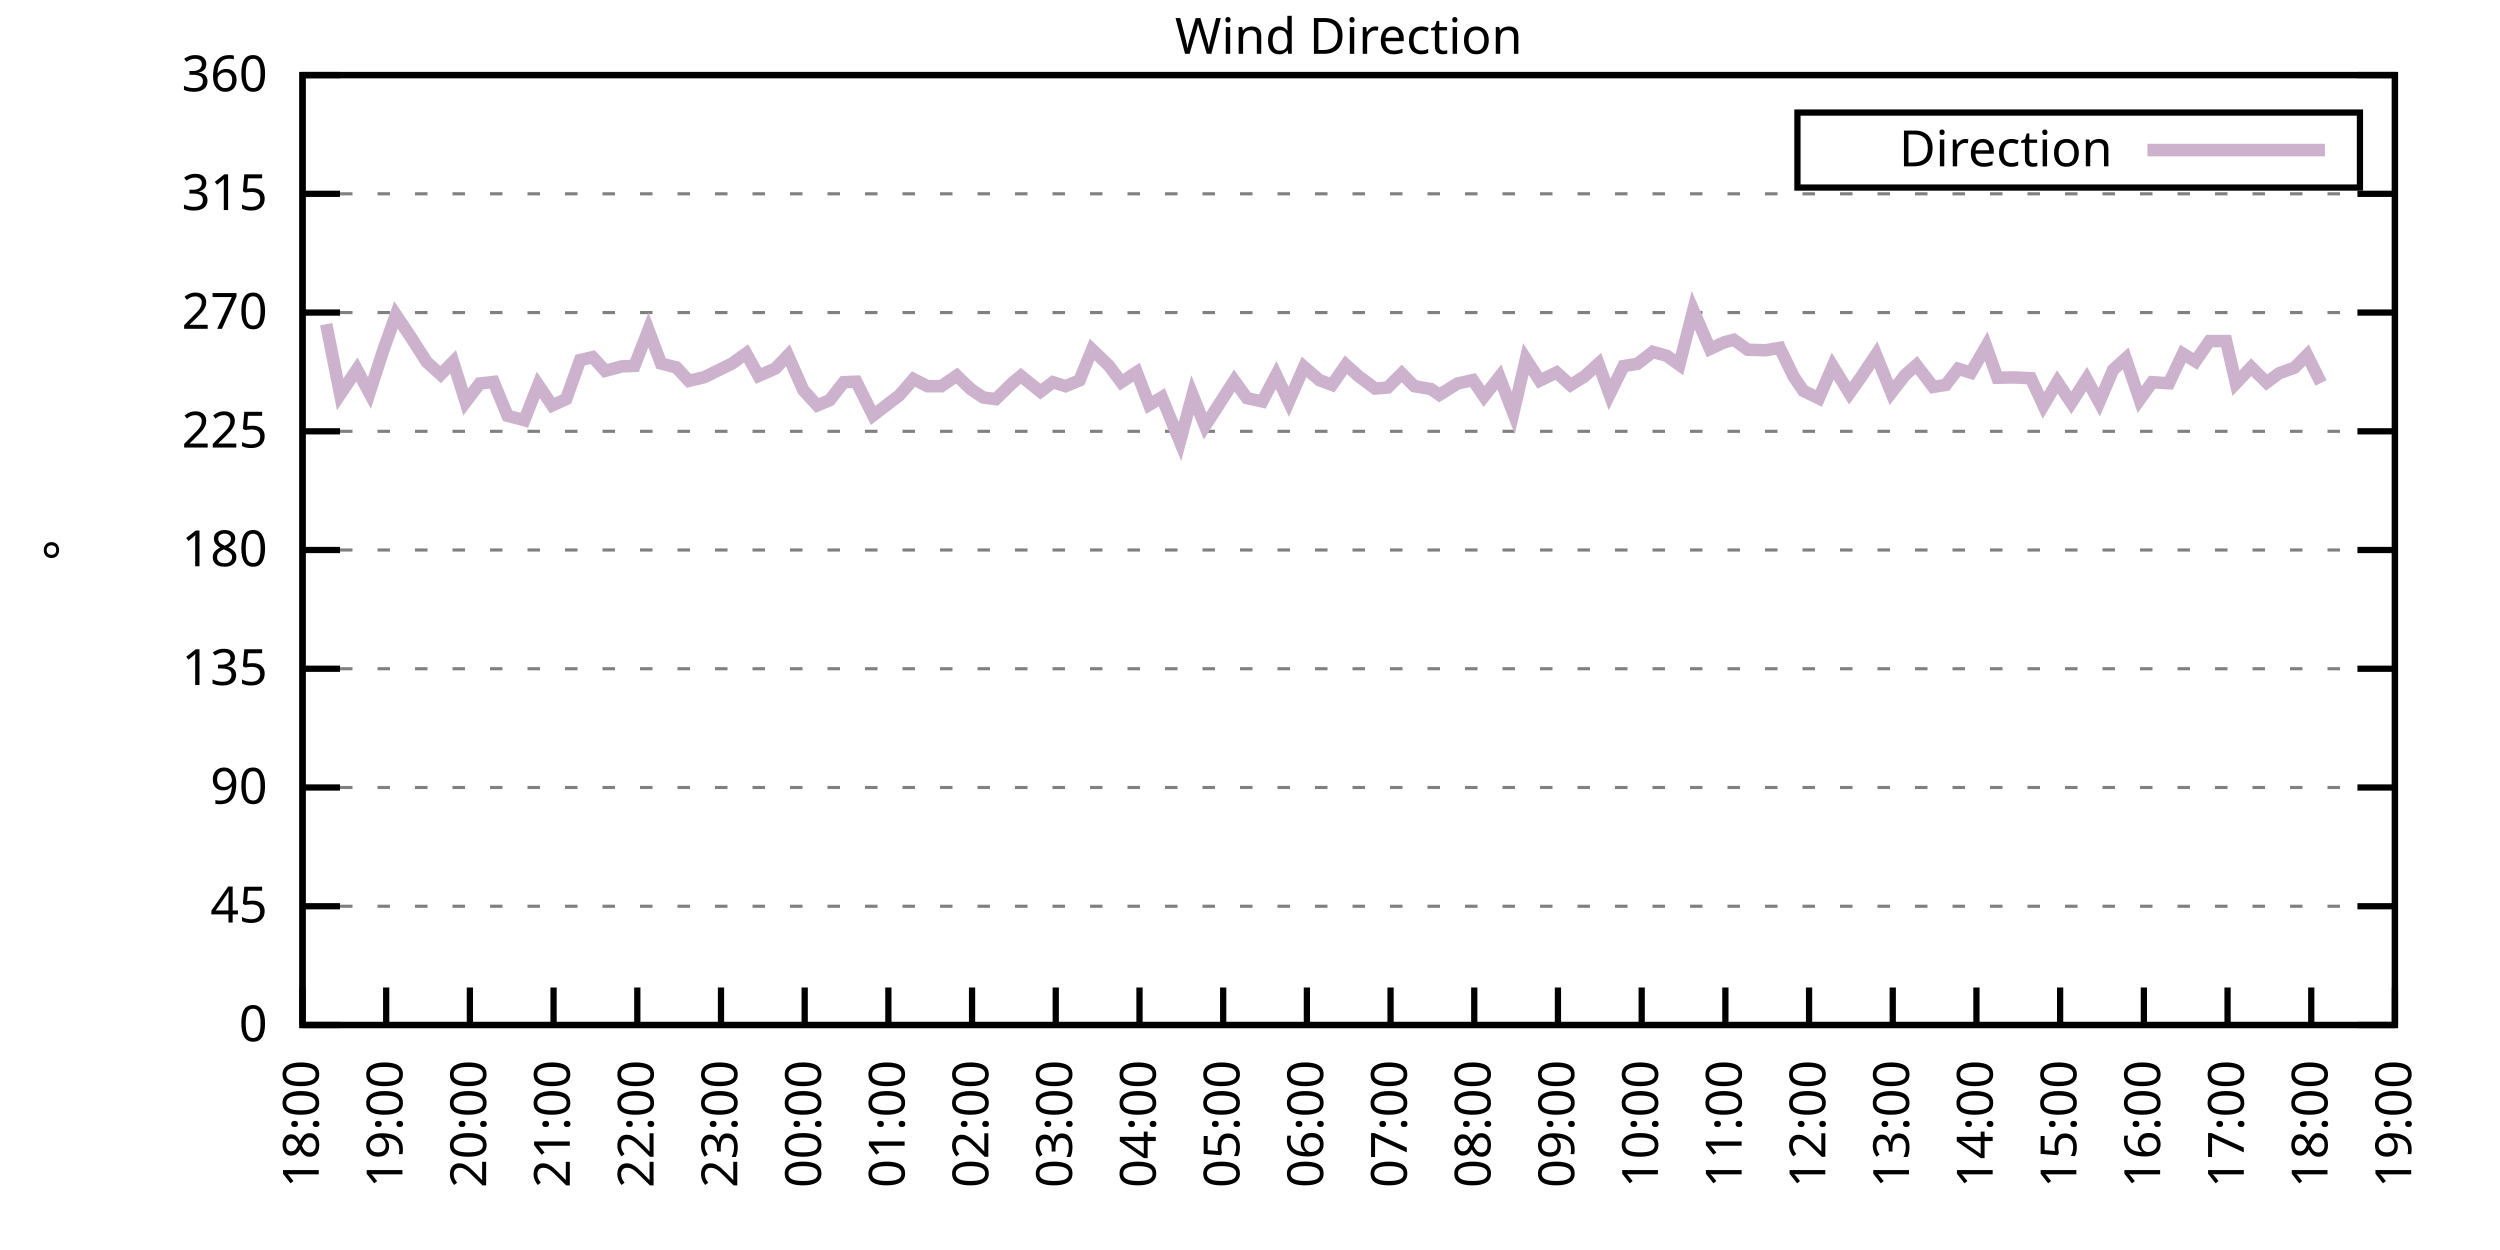
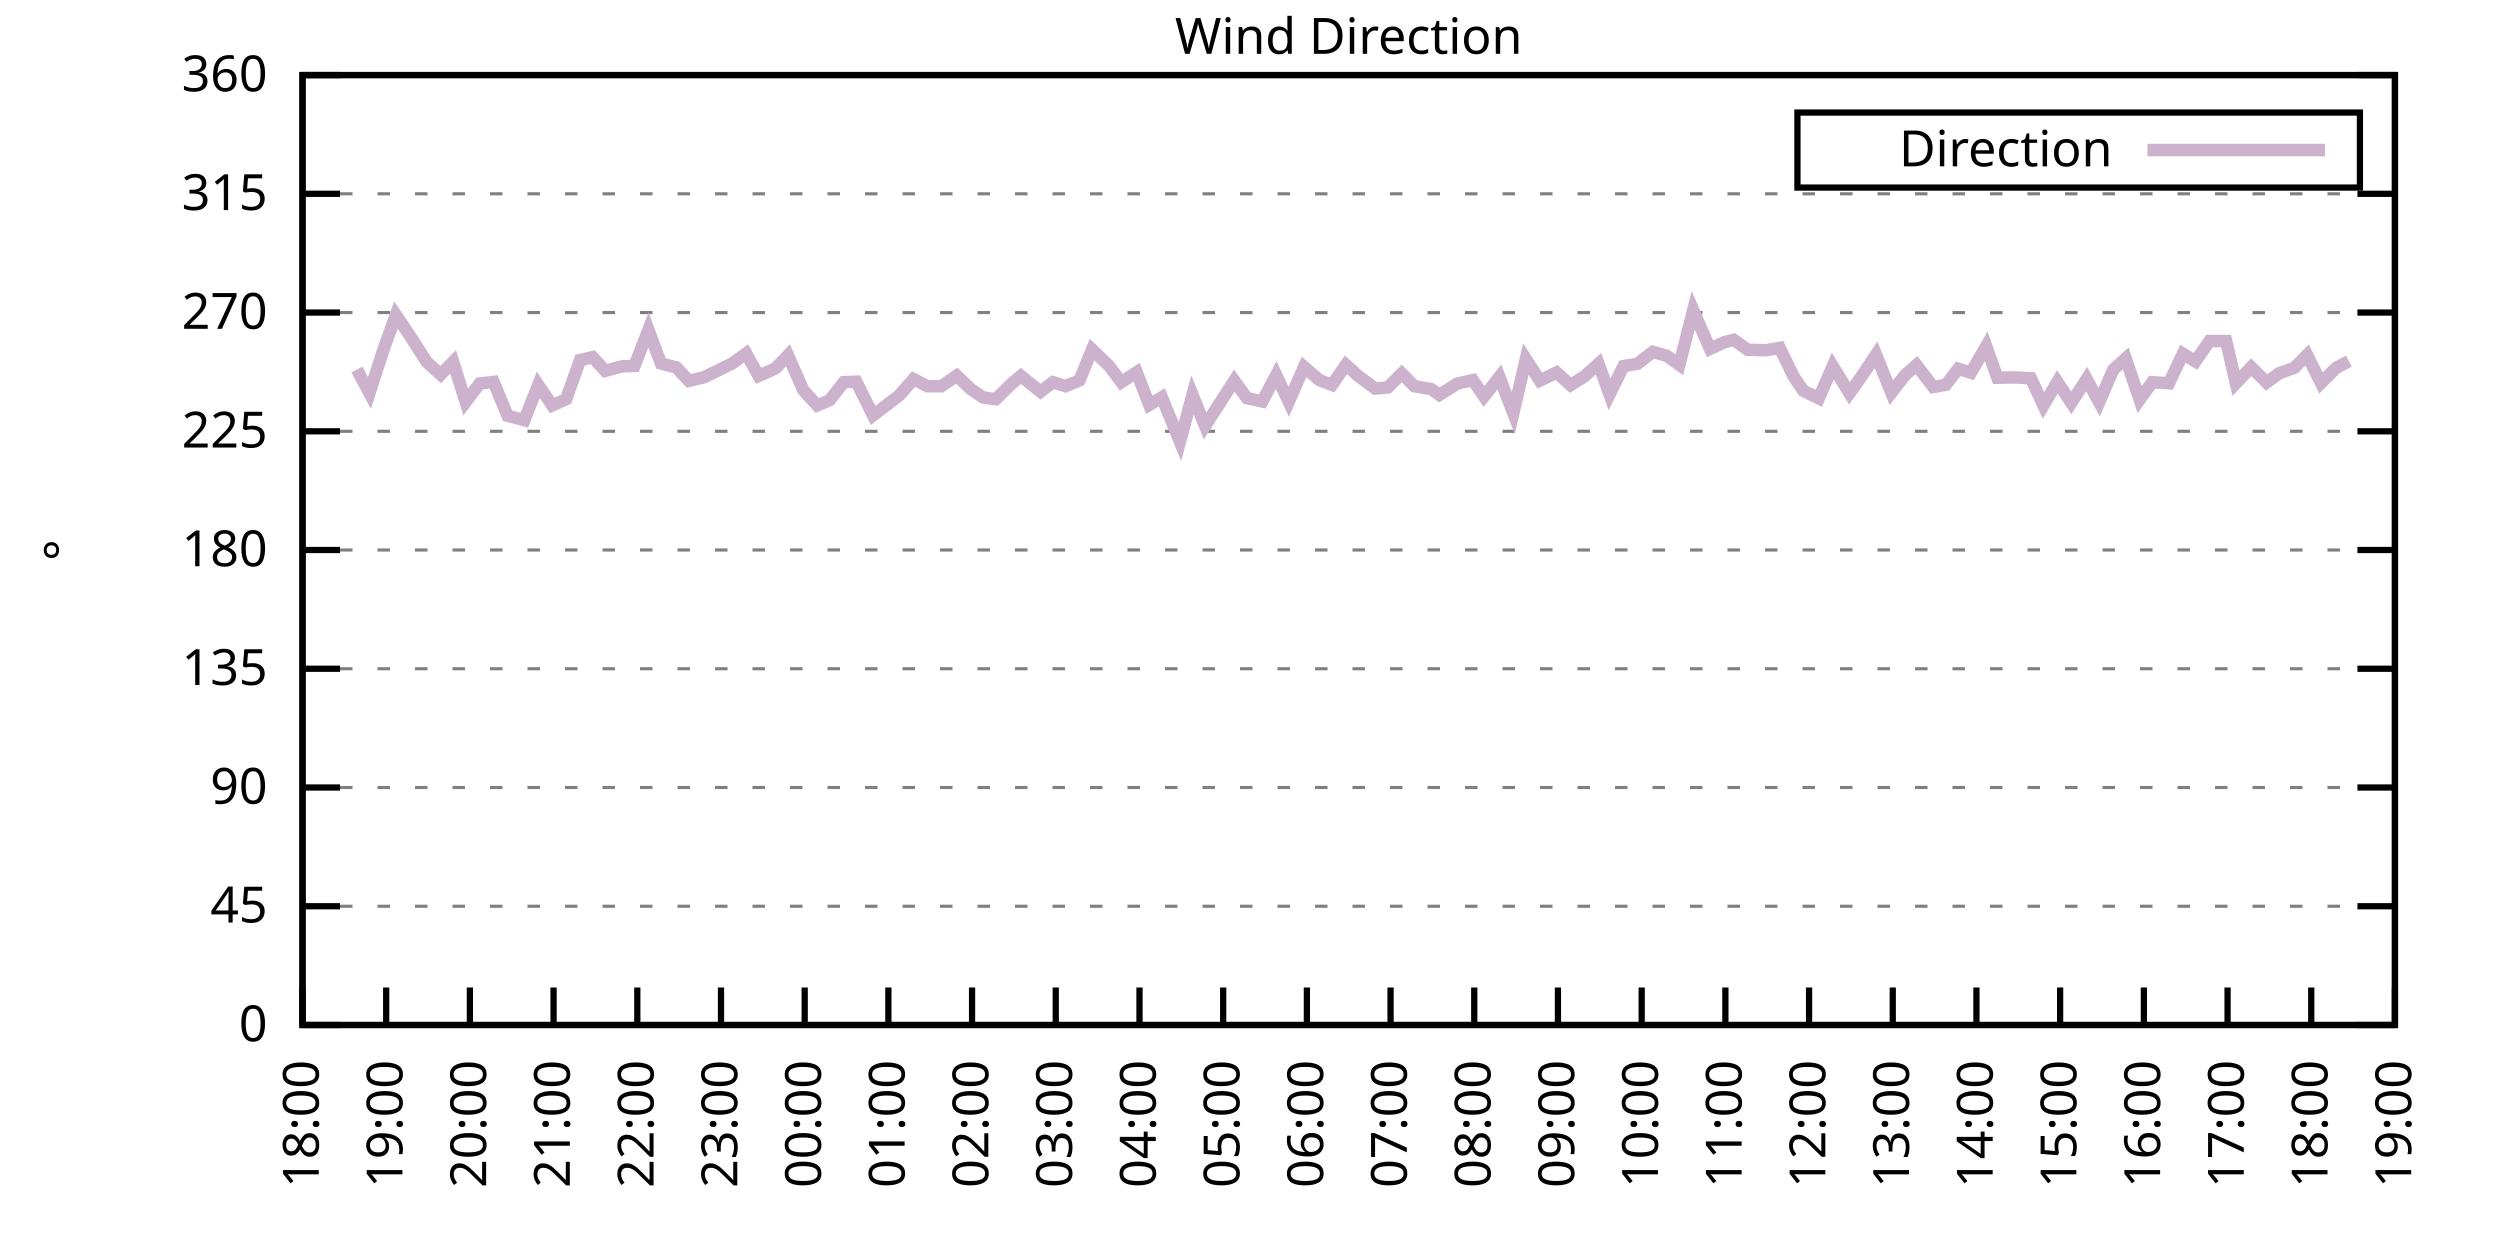
<svg xmlns="http://www.w3.org/2000/svg" xmlns:xlink="http://www.w3.org/1999/xlink" width="400" height="200" viewBox="0 0 400 200">
  <g id="gnuplot_canvas">
    <rect x="0" y="0" width="400" height="200" fill="none" />
    <defs>
      <circle id="gpDot" r="0.5" stroke-width="0.5" stroke="currentColor" />
      <path id="gpPt0" stroke-width="0.333" stroke="currentColor" d="M-1,0 h2 M0,-1 v2" />
      <path id="gpPt1" stroke-width="0.333" stroke="currentColor" d="M-1,-1 L1,1 M1,-1 L-1,1" />
      <path id="gpPt2" stroke-width="0.333" stroke="currentColor" d="M-1,0 L1,0 M0,-1 L0,1 M-1,-1 L1,1 M-1,1 L1,-1" />
      <rect id="gpPt3" stroke-width="0.333" stroke="currentColor" x="-1" y="-1" width="2" height="2" />
      <rect id="gpPt4" stroke-width="0.333" stroke="currentColor" fill="currentColor" x="-1" y="-1" width="2" height="2" />
      <circle id="gpPt5" stroke-width="0.333" stroke="currentColor" cx="0" cy="0" r="1" />
      <use xlink:href="#gpPt5" id="gpPt6" fill="currentColor" stroke="none" />
      <path id="gpPt7" stroke-width="0.333" stroke="currentColor" d="M0,-1.33 L-1.33,0.67 L1.33,0.67 z" />
      <use xlink:href="#gpPt7" id="gpPt8" fill="currentColor" stroke="none" />
      <use xlink:href="#gpPt7" id="gpPt9" stroke="currentColor" transform="rotate(180)" />
      <use xlink:href="#gpPt9" id="gpPt10" fill="currentColor" stroke="none" />
      <use xlink:href="#gpPt3" id="gpPt11" stroke="currentColor" transform="rotate(45)" />
      <use xlink:href="#gpPt11" id="gpPt12" fill="currentColor" stroke="none" />
      <path id="gpPt13" stroke-width="0.333" stroke="currentColor" d="M0,1.330 L1.265,0.411 L0.782,-1.067 L-0.782,-1.076 L-1.265,0.411 z" />
      <use xlink:href="#gpPt13" id="gpPt14" fill="currentColor" stroke="none" />
      <filter id="textbox" filterUnits="objectBoundingBox" x="0" y="0" height="1" width="1">
        <feFlood flood-color="white" flood-opacity="1" result="bgnd" />
        <feComposite in="SourceGraphic" in2="bgnd" operator="atop" />
      </filter>
      <filter id="greybox" filterUnits="objectBoundingBox" x="0" y="0" height="1" width="1">
        <feFlood flood-color="lightgrey" flood-opacity="1" result="grey" />
        <feComposite in="SourceGraphic" in2="grey" operator="atop" />
      </filter>
    </defs>
    <g fill="none" color="white" stroke="currentColor" stroke-width="1.00" stroke-linecap="butt" stroke-linejoin="miter">
</g>
    <g fill="none" color="black" stroke="currentColor" stroke-width="1.00" stroke-linecap="butt" stroke-linejoin="miter">
      <g stroke="none" shape-rendering="crispEdges">
        <polygon fill="rgb(255, 255, 255)" points="48.40,164.00 383.18,164.00 383.18,12.02 48.40,12.02 " />
      </g>
    </g>
    <g fill="none" color="black" stroke="currentColor" stroke-width="1.00" stroke-linecap="butt" stroke-linejoin="miter">
</g>
    <g fill="none" color="black" stroke="black" stroke-width="0.50" stroke-linecap="butt" stroke-linejoin="miter">
</g>
    <g fill="none" color="gray" stroke="currentColor" stroke-width="0.50" stroke-linecap="butt" stroke-linejoin="miter">
      <path stroke="gray" stroke-dasharray="2,4" class="gridline" d="M48.40,164.00 L383.19,164.00  " />
    </g>
    <g fill="none" color="gray" stroke="gray" stroke-width="1.00" stroke-linecap="butt" stroke-linejoin="miter">
</g>
    <g fill="none" color="black" stroke="currentColor" stroke-width="1.00" stroke-linecap="butt" stroke-linejoin="miter">
      <path stroke="black" d="M48.40,164.00 L54.40,164.00 M383.19,164.00 L377.19,164.00  " />
      <g transform="translate(42.80,166.60)" stroke="none" fill="black" font-family="Sans" font-size="8.00" text-anchor="end">
        <text>
          <tspan font-family="Sans"> 0</tspan>
        </text>
      </g>
    </g>
    <g fill="none" color="black" stroke="currentColor" stroke-width="1.00" stroke-linecap="butt" stroke-linejoin="miter">
</g>
    <g fill="none" color="black" stroke="black" stroke-width="0.50" stroke-linecap="butt" stroke-linejoin="miter">
</g>
    <g fill="none" color="gray" stroke="currentColor" stroke-width="0.50" stroke-linecap="butt" stroke-linejoin="miter">
      <path stroke="gray" stroke-dasharray="2,4" class="gridline" d="M48.40,145.00 L383.19,145.00  " />
    </g>
    <g fill="none" color="gray" stroke="gray" stroke-width="1.00" stroke-linecap="butt" stroke-linejoin="miter">
</g>
    <g fill="none" color="black" stroke="currentColor" stroke-width="1.00" stroke-linecap="butt" stroke-linejoin="miter">
      <path stroke="black" d="M48.40,145.00 L54.40,145.00 M383.19,145.00 L377.19,145.00  " />
      <g transform="translate(42.80,147.60)" stroke="none" fill="black" font-family="Sans" font-size="8.00" text-anchor="end">
        <text>
          <tspan font-family="Sans"> 45</tspan>
        </text>
      </g>
    </g>
    <g fill="none" color="black" stroke="currentColor" stroke-width="1.00" stroke-linecap="butt" stroke-linejoin="miter">
</g>
    <g fill="none" color="black" stroke="black" stroke-width="0.50" stroke-linecap="butt" stroke-linejoin="miter">
</g>
    <g fill="none" color="gray" stroke="currentColor" stroke-width="0.50" stroke-linecap="butt" stroke-linejoin="miter">
      <path stroke="gray" stroke-dasharray="2,4" class="gridline" d="M48.40,126.00 L383.19,126.00  " />
    </g>
    <g fill="none" color="gray" stroke="gray" stroke-width="1.00" stroke-linecap="butt" stroke-linejoin="miter">
</g>
    <g fill="none" color="black" stroke="currentColor" stroke-width="1.00" stroke-linecap="butt" stroke-linejoin="miter">
      <path stroke="black" d="M48.40,126.00 L54.40,126.00 M383.19,126.00 L377.19,126.00  " />
      <g transform="translate(42.80,128.60)" stroke="none" fill="black" font-family="Sans" font-size="8.00" text-anchor="end">
        <text>
          <tspan font-family="Sans"> 90</tspan>
        </text>
      </g>
    </g>
    <g fill="none" color="black" stroke="currentColor" stroke-width="1.00" stroke-linecap="butt" stroke-linejoin="miter">
</g>
    <g fill="none" color="black" stroke="black" stroke-width="0.50" stroke-linecap="butt" stroke-linejoin="miter">
</g>
    <g fill="none" color="gray" stroke="currentColor" stroke-width="0.50" stroke-linecap="butt" stroke-linejoin="miter">
      <path stroke="gray" stroke-dasharray="2,4" class="gridline" d="M48.40,107.00 L383.19,107.00  " />
    </g>
    <g fill="none" color="gray" stroke="gray" stroke-width="1.00" stroke-linecap="butt" stroke-linejoin="miter">
</g>
    <g fill="none" color="black" stroke="currentColor" stroke-width="1.00" stroke-linecap="butt" stroke-linejoin="miter">
      <path stroke="black" d="M48.40,107.00 L54.40,107.00 M383.19,107.00 L377.19,107.00  " />
      <g transform="translate(42.80,109.60)" stroke="none" fill="black" font-family="Sans" font-size="8.00" text-anchor="end">
        <text>
          <tspan font-family="Sans"> 135</tspan>
        </text>
      </g>
    </g>
    <g fill="none" color="black" stroke="currentColor" stroke-width="1.00" stroke-linecap="butt" stroke-linejoin="miter">
</g>
    <g fill="none" color="black" stroke="black" stroke-width="0.50" stroke-linecap="butt" stroke-linejoin="miter">
</g>
    <g fill="none" color="gray" stroke="currentColor" stroke-width="0.50" stroke-linecap="butt" stroke-linejoin="miter">
      <path stroke="gray" stroke-dasharray="2,4" class="gridline" d="M48.40,88.00 L383.19,88.00  " />
    </g>
    <g fill="none" color="gray" stroke="gray" stroke-width="1.00" stroke-linecap="butt" stroke-linejoin="miter">
</g>
    <g fill="none" color="black" stroke="currentColor" stroke-width="1.00" stroke-linecap="butt" stroke-linejoin="miter">
      <path stroke="black" d="M48.40,88.00 L54.40,88.00 M383.19,88.00 L377.19,88.00  " />
      <g transform="translate(42.80,90.60)" stroke="none" fill="black" font-family="Sans" font-size="8.00" text-anchor="end">
        <text>
          <tspan font-family="Sans"> 180</tspan>
        </text>
      </g>
    </g>
    <g fill="none" color="black" stroke="currentColor" stroke-width="1.00" stroke-linecap="butt" stroke-linejoin="miter">
</g>
    <g fill="none" color="black" stroke="black" stroke-width="0.50" stroke-linecap="butt" stroke-linejoin="miter">
</g>
    <g fill="none" color="gray" stroke="currentColor" stroke-width="0.50" stroke-linecap="butt" stroke-linejoin="miter">
      <path stroke="gray" stroke-dasharray="2,4" class="gridline" d="M48.40,69.01 L383.19,69.01  " />
    </g>
    <g fill="none" color="gray" stroke="gray" stroke-width="1.00" stroke-linecap="butt" stroke-linejoin="miter">
</g>
    <g fill="none" color="black" stroke="currentColor" stroke-width="1.00" stroke-linecap="butt" stroke-linejoin="miter">
      <path stroke="black" d="M48.40,69.01 L54.40,69.01 M383.19,69.01 L377.19,69.01  " />
      <g transform="translate(42.80,71.61)" stroke="none" fill="black" font-family="Sans" font-size="8.00" text-anchor="end">
        <text>
          <tspan font-family="Sans"> 225</tspan>
        </text>
      </g>
    </g>
    <g fill="none" color="black" stroke="currentColor" stroke-width="1.00" stroke-linecap="butt" stroke-linejoin="miter">
</g>
    <g fill="none" color="black" stroke="black" stroke-width="0.50" stroke-linecap="butt" stroke-linejoin="miter">
</g>
    <g fill="none" color="gray" stroke="currentColor" stroke-width="0.50" stroke-linecap="butt" stroke-linejoin="miter">
      <path stroke="gray" stroke-dasharray="2,4" class="gridline" d="M48.40,50.01 L383.19,50.01  " />
    </g>
    <g fill="none" color="gray" stroke="gray" stroke-width="1.00" stroke-linecap="butt" stroke-linejoin="miter">
</g>
    <g fill="none" color="black" stroke="currentColor" stroke-width="1.00" stroke-linecap="butt" stroke-linejoin="miter">
      <path stroke="black" d="M48.40,50.01 L54.40,50.01 M383.19,50.01 L377.19,50.01  " />
      <g transform="translate(42.80,52.61)" stroke="none" fill="black" font-family="Sans" font-size="8.00" text-anchor="end">
        <text>
          <tspan font-family="Sans"> 270</tspan>
        </text>
      </g>
    </g>
    <g fill="none" color="black" stroke="currentColor" stroke-width="1.00" stroke-linecap="butt" stroke-linejoin="miter">
</g>
    <g fill="none" color="black" stroke="black" stroke-width="0.50" stroke-linecap="butt" stroke-linejoin="miter">
</g>
    <g fill="none" color="gray" stroke="currentColor" stroke-width="0.50" stroke-linecap="butt" stroke-linejoin="miter">
      <path stroke="gray" stroke-dasharray="2,4" class="gridline" d="M48.40,31.01 L383.19,31.01  " />
    </g>
    <g fill="none" color="gray" stroke="gray" stroke-width="1.00" stroke-linecap="butt" stroke-linejoin="miter">
</g>
    <g fill="none" color="black" stroke="currentColor" stroke-width="1.00" stroke-linecap="butt" stroke-linejoin="miter">
      <path stroke="black" d="M48.40,31.01 L54.40,31.01 M383.19,31.01 L377.19,31.01  " />
      <g transform="translate(42.80,33.61)" stroke="none" fill="black" font-family="Sans" font-size="8.00" text-anchor="end">
        <text>
          <tspan font-family="Sans"> 315</tspan>
        </text>
      </g>
    </g>
    <g fill="none" color="black" stroke="currentColor" stroke-width="1.00" stroke-linecap="butt" stroke-linejoin="miter">
</g>
    <g fill="none" color="black" stroke="black" stroke-width="0.50" stroke-linecap="butt" stroke-linejoin="miter">
</g>
    <g fill="none" color="gray" stroke="currentColor" stroke-width="0.50" stroke-linecap="butt" stroke-linejoin="miter">
      <path stroke="gray" stroke-dasharray="2,4" class="gridline" d="M48.40,12.01 L383.19,12.01  " />
    </g>
    <g fill="none" color="gray" stroke="gray" stroke-width="1.00" stroke-linecap="butt" stroke-linejoin="miter">
</g>
    <g fill="none" color="black" stroke="currentColor" stroke-width="1.00" stroke-linecap="butt" stroke-linejoin="miter">
      <path stroke="black" d="M48.40,12.01 L54.40,12.01 M383.19,12.01 L377.19,12.01  " />
      <g transform="translate(42.80,14.61)" stroke="none" fill="black" font-family="Sans" font-size="8.00" text-anchor="end">
        <text>
          <tspan font-family="Sans"> 360</tspan>
        </text>
      </g>
    </g>
    <g fill="none" color="black" stroke="currentColor" stroke-width="1.00" stroke-linecap="butt" stroke-linejoin="miter">
      <path stroke="black" d="M48.40,164.00 L48.40,158.00  " />
      <g transform="translate(51.00,169.60) rotate(270.00)" stroke="none" fill="black" font-family="Sans" font-size="8.00" text-anchor="end">
        <text>
          <tspan font-family="Sans">18:00</tspan>
        </text>
      </g>
    </g>
    <g fill="none" color="black" stroke="currentColor" stroke-width="1.00" stroke-linecap="butt" stroke-linejoin="miter">
      <path stroke="black" d="M61.79,164.00 L61.79,158.00  " />
      <g transform="translate(64.39,169.60) rotate(270.00)" stroke="none" fill="black" font-family="Sans" font-size="8.00" text-anchor="end">
        <text>
          <tspan font-family="Sans">19:00</tspan>
        </text>
      </g>
    </g>
    <g fill="none" color="black" stroke="currentColor" stroke-width="1.00" stroke-linecap="butt" stroke-linejoin="miter">
      <path stroke="black" d="M75.18,164.00 L75.18,158.00  " />
      <g transform="translate(77.78,169.60) rotate(270.00)" stroke="none" fill="black" font-family="Sans" font-size="8.00" text-anchor="end">
        <text>
          <tspan font-family="Sans">20:00</tspan>
        </text>
      </g>
    </g>
    <g fill="none" color="black" stroke="currentColor" stroke-width="1.00" stroke-linecap="butt" stroke-linejoin="miter">
      <path stroke="black" d="M88.57,164.00 L88.57,158.00  " />
      <g transform="translate(91.17,169.60) rotate(270.00)" stroke="none" fill="black" font-family="Sans" font-size="8.00" text-anchor="end">
        <text>
          <tspan font-family="Sans">21:00</tspan>
        </text>
      </g>
    </g>
    <g fill="none" color="black" stroke="currentColor" stroke-width="1.00" stroke-linecap="butt" stroke-linejoin="miter">
      <path stroke="black" d="M101.97,164.00 L101.97,158.00  " />
      <g transform="translate(104.57,169.60) rotate(270.00)" stroke="none" fill="black" font-family="Sans" font-size="8.00" text-anchor="end">
        <text>
          <tspan font-family="Sans">22:00</tspan>
        </text>
      </g>
    </g>
    <g fill="none" color="black" stroke="currentColor" stroke-width="1.00" stroke-linecap="butt" stroke-linejoin="miter">
      <path stroke="black" d="M115.36,164.00 L115.36,158.00  " />
      <g transform="translate(117.96,169.60) rotate(270.00)" stroke="none" fill="black" font-family="Sans" font-size="8.00" text-anchor="end">
        <text>
          <tspan font-family="Sans">23:00</tspan>
        </text>
      </g>
    </g>
    <g fill="none" color="black" stroke="currentColor" stroke-width="1.00" stroke-linecap="butt" stroke-linejoin="miter">
      <path stroke="black" d="M128.75,164.00 L128.75,158.00  " />
      <g transform="translate(131.35,169.60) rotate(270.00)" stroke="none" fill="black" font-family="Sans" font-size="8.00" text-anchor="end">
        <text>
          <tspan font-family="Sans">00:00</tspan>
        </text>
      </g>
    </g>
    <g fill="none" color="black" stroke="currentColor" stroke-width="1.00" stroke-linecap="butt" stroke-linejoin="miter">
      <path stroke="black" d="M142.14,164.00 L142.14,158.00  " />
      <g transform="translate(144.74,169.60) rotate(270.00)" stroke="none" fill="black" font-family="Sans" font-size="8.00" text-anchor="end">
        <text>
          <tspan font-family="Sans">01:00</tspan>
        </text>
      </g>
    </g>
    <g fill="none" color="black" stroke="currentColor" stroke-width="1.00" stroke-linecap="butt" stroke-linejoin="miter">
      <path stroke="black" d="M155.53,164.00 L155.53,158.00  " />
      <g transform="translate(158.13,169.60) rotate(270.00)" stroke="none" fill="black" font-family="Sans" font-size="8.00" text-anchor="end">
        <text>
          <tspan font-family="Sans">02:00</tspan>
        </text>
      </g>
    </g>
    <g fill="none" color="black" stroke="currentColor" stroke-width="1.00" stroke-linecap="butt" stroke-linejoin="miter">
      <path stroke="black" d="M168.92,164.00 L168.92,158.00  " />
      <g transform="translate(171.52,169.60) rotate(270.00)" stroke="none" fill="black" font-family="Sans" font-size="8.00" text-anchor="end">
        <text>
          <tspan font-family="Sans">03:00</tspan>
        </text>
      </g>
    </g>
    <g fill="none" color="black" stroke="currentColor" stroke-width="1.00" stroke-linecap="butt" stroke-linejoin="miter">
      <path stroke="black" d="M182.32,164.00 L182.32,158.00  " />
      <g transform="translate(184.92,169.60) rotate(270.00)" stroke="none" fill="black" font-family="Sans" font-size="8.00" text-anchor="end">
        <text>
          <tspan font-family="Sans">04:00</tspan>
        </text>
      </g>
    </g>
    <g fill="none" color="black" stroke="currentColor" stroke-width="1.00" stroke-linecap="butt" stroke-linejoin="miter">
      <path stroke="black" d="M195.71,164.00 L195.71,158.00  " />
      <g transform="translate(198.31,169.60) rotate(270.00)" stroke="none" fill="black" font-family="Sans" font-size="8.00" text-anchor="end">
        <text>
          <tspan font-family="Sans">05:00</tspan>
        </text>
      </g>
    </g>
    <g fill="none" color="black" stroke="currentColor" stroke-width="1.00" stroke-linecap="butt" stroke-linejoin="miter">
      <path stroke="black" d="M209.10,164.00 L209.10,158.00  " />
      <g transform="translate(211.70,169.60) rotate(270.00)" stroke="none" fill="black" font-family="Sans" font-size="8.00" text-anchor="end">
        <text>
          <tspan font-family="Sans">06:00</tspan>
        </text>
      </g>
    </g>
    <g fill="none" color="black" stroke="currentColor" stroke-width="1.00" stroke-linecap="butt" stroke-linejoin="miter">
      <path stroke="black" d="M222.49,164.00 L222.49,158.00  " />
      <g transform="translate(225.09,169.60) rotate(270.00)" stroke="none" fill="black" font-family="Sans" font-size="8.00" text-anchor="end">
        <text>
          <tspan font-family="Sans">07:00</tspan>
        </text>
      </g>
    </g>
    <g fill="none" color="black" stroke="currentColor" stroke-width="1.00" stroke-linecap="butt" stroke-linejoin="miter">
      <path stroke="black" d="M235.88,164.00 L235.88,158.00  " />
      <g transform="translate(238.48,169.60) rotate(270.00)" stroke="none" fill="black" font-family="Sans" font-size="8.00" text-anchor="end">
        <text>
          <tspan font-family="Sans">08:00</tspan>
        </text>
      </g>
    </g>
    <g fill="none" color="black" stroke="currentColor" stroke-width="1.00" stroke-linecap="butt" stroke-linejoin="miter">
      <path stroke="black" d="M249.27,164.00 L249.27,158.00  " />
      <g transform="translate(251.87,169.60) rotate(270.00)" stroke="none" fill="black" font-family="Sans" font-size="8.00" text-anchor="end">
        <text>
          <tspan font-family="Sans">09:00</tspan>
        </text>
      </g>
    </g>
    <g fill="none" color="black" stroke="currentColor" stroke-width="1.00" stroke-linecap="butt" stroke-linejoin="miter">
      <path stroke="black" d="M262.67,164.00 L262.67,158.00  " />
      <g transform="translate(265.27,169.60) rotate(270.00)" stroke="none" fill="black" font-family="Sans" font-size="8.00" text-anchor="end">
        <text>
          <tspan font-family="Sans">10:00</tspan>
        </text>
      </g>
    </g>
    <g fill="none" color="black" stroke="currentColor" stroke-width="1.00" stroke-linecap="butt" stroke-linejoin="miter">
      <path stroke="black" d="M276.06,164.00 L276.06,158.00  " />
      <g transform="translate(278.66,169.60) rotate(270.00)" stroke="none" fill="black" font-family="Sans" font-size="8.00" text-anchor="end">
        <text>
          <tspan font-family="Sans">11:00</tspan>
        </text>
      </g>
    </g>
    <g fill="none" color="black" stroke="currentColor" stroke-width="1.00" stroke-linecap="butt" stroke-linejoin="miter">
      <path stroke="black" d="M289.45,164.00 L289.45,158.00  " />
      <g transform="translate(292.05,169.60) rotate(270.00)" stroke="none" fill="black" font-family="Sans" font-size="8.00" text-anchor="end">
        <text>
          <tspan font-family="Sans">12:00</tspan>
        </text>
      </g>
    </g>
    <g fill="none" color="black" stroke="currentColor" stroke-width="1.00" stroke-linecap="butt" stroke-linejoin="miter">
      <path stroke="black" d="M302.84,164.00 L302.84,158.00  " />
      <g transform="translate(305.44,169.60) rotate(270.00)" stroke="none" fill="black" font-family="Sans" font-size="8.00" text-anchor="end">
        <text>
          <tspan font-family="Sans">13:00</tspan>
        </text>
      </g>
    </g>
    <g fill="none" color="black" stroke="currentColor" stroke-width="1.00" stroke-linecap="butt" stroke-linejoin="miter">
      <path stroke="black" d="M316.23,164.00 L316.23,158.00  " />
      <g transform="translate(318.83,169.60) rotate(270.00)" stroke="none" fill="black" font-family="Sans" font-size="8.00" text-anchor="end">
        <text>
          <tspan font-family="Sans">14:00</tspan>
        </text>
      </g>
    </g>
    <g fill="none" color="black" stroke="currentColor" stroke-width="1.00" stroke-linecap="butt" stroke-linejoin="miter">
      <path stroke="black" d="M329.62,164.00 L329.62,158.00  " />
      <g transform="translate(332.22,169.60) rotate(270.00)" stroke="none" fill="black" font-family="Sans" font-size="8.00" text-anchor="end">
        <text>
          <tspan font-family="Sans">15:00</tspan>
        </text>
      </g>
    </g>
    <g fill="none" color="black" stroke="currentColor" stroke-width="1.00" stroke-linecap="butt" stroke-linejoin="miter">
      <path stroke="black" d="M343.02,164.00 L343.02,158.00  " />
      <g transform="translate(345.62,169.60) rotate(270.00)" stroke="none" fill="black" font-family="Sans" font-size="8.00" text-anchor="end">
        <text>
          <tspan font-family="Sans">16:00</tspan>
        </text>
      </g>
    </g>
    <g fill="none" color="black" stroke="currentColor" stroke-width="1.00" stroke-linecap="butt" stroke-linejoin="miter">
      <path stroke="black" d="M356.41,164.00 L356.41,158.00  " />
      <g transform="translate(359.01,169.60) rotate(270.00)" stroke="none" fill="black" font-family="Sans" font-size="8.00" text-anchor="end">
        <text>
          <tspan font-family="Sans">17:00</tspan>
        </text>
      </g>
    </g>
    <g fill="none" color="black" stroke="currentColor" stroke-width="1.00" stroke-linecap="butt" stroke-linejoin="miter">
      <path stroke="black" d="M369.80,164.00 L369.80,158.00  " />
      <g transform="translate(372.40,169.60) rotate(270.00)" stroke="none" fill="black" font-family="Sans" font-size="8.00" text-anchor="end">
        <text>
          <tspan font-family="Sans">18:00</tspan>
        </text>
      </g>
    </g>
    <g fill="none" color="black" stroke="currentColor" stroke-width="1.00" stroke-linecap="butt" stroke-linejoin="miter">
      <path stroke="black" d="M383.19,164.00 L383.19,158.00  " />
      <g transform="translate(385.79,169.60) rotate(270.00)" stroke="none" fill="black" font-family="Sans" font-size="8.00" text-anchor="end">
        <text>
          <tspan font-family="Sans">19:00</tspan>
        </text>
      </g>
    </g>
    <g fill="none" color="black" stroke="currentColor" stroke-width="1.00" stroke-linecap="butt" stroke-linejoin="miter">
</g>
    <g fill="none" color="black" stroke="currentColor" stroke-width="1.00" stroke-linecap="butt" stroke-linejoin="miter">
      <path stroke="black" d="M48.40,12.01 L48.40,164.00 L383.19,164.00 L383.19,12.01 L48.40,12.01 Z  " />
    </g>
    <g fill="none" color="black" stroke="currentColor" stroke-width="1.00" stroke-linecap="butt" stroke-linejoin="miter">
</g>
    <g fill="none" color="black" stroke="currentColor" stroke-width="1.00" stroke-linecap="butt" stroke-linejoin="miter">
      <path stroke="black" d="M287.59,30.01 L287.59,18.01 L377.59,18.01 L377.59,30.01 L287.59,30.01 Z  " />
    </g>
    <g id="Wind_direction_plot_1">
      <g fill="none" color="white" stroke="black" stroke-width="2.00" stroke-linecap="butt" stroke-linejoin="miter">
</g>
      <g fill="none" color="black" stroke="currentColor" stroke-width="2.00" stroke-linecap="butt" stroke-linejoin="miter">
        <g transform="translate(337.99,26.61)" stroke="none" fill="black" font-family="Sans" font-size="8.00" text-anchor="end">
          <text>
            <tspan font-family="Sans">Direction</tspan>
          </text>
        </g>
      </g>
      <g fill="none" color="black" stroke="currentColor" stroke-width="2.00" stroke-linecap="butt" stroke-linejoin="miter">
-         <path stroke="rgb(204, 178, 204)" d="M343.59,24.01 L371.99,24.01 M52.19,51.87 L54.43,63.10 L57.10,59.13 L59.11,62.88 L61.35,55.96 L63.35,50.39   L65.59,53.72 L68.26,57.90 L70.50,59.93 L72.50,57.90 L74.51,64.32 L76.75,61.36 L78.98,61.11 L81.21,66.52   L83.89,67.23 L86.12,61.58 L88.35,64.87 L90.58,63.86 L92.82,57.61 L94.82,57.14 L96.83,59.34 L99.51,58.62   L101.52,58.54 L103.75,52.79 L105.76,58.16 L108.22,58.79 L110.22,60.94 L112.68,60.35 L117.14,58.16 L119.38,56.55   L121.38,60.14 L124.06,58.96 L126.07,56.85 L128.53,62.42 L130.76,64.87 L132.77,64.02 L135.00,61.15 L137.01,61.07   L139.69,66.47 L143.93,63.22 L146.16,60.65 L148.39,61.79 L150.62,61.79 L153.08,60.10 L155.31,62.25 L157.32,63.60   L159.33,63.86 L162.01,61.24 L163.34,60.14 L166.47,62.67 L168.48,61.15 L170.49,61.79 L172.72,60.86 L174.73,55.92   L177.41,58.49 L179.41,61.15 L181.87,59.55 L183.88,64.78 L185.89,63.56 L188.79,70.65 L190.80,63.18 L192.81,68.16   L197.49,60.90 L199.50,63.69 L201.96,64.24 L204.19,60.01 L206.20,64.28 L208.65,58.70 L211.11,60.82 L213.12,61.58   L215.35,58.37 L217.36,60.18 L220.04,62.17 L222.04,62.00 L224.28,59.76 L226.29,61.79 L228.96,62.25 L230.30,63.18   L233.20,61.36 L235.66,60.82 L237.44,63.43 L239.90,60.31 L242.13,66.09 L244.14,57.44 L246.37,60.90 L249.05,59.59   L251.28,61.62 L253.51,60.22 L255.75,58.20 L257.53,63.10 L259.76,58.58 L262.00,58.20 L264.45,56.30 L266.68,56.93   L268.69,58.37 L270.92,49.63 L273.60,55.83 L275.83,54.78 L277.40,54.36 L279.63,55.96 L282.53,56.04 L284.76,55.66   L286.99,60.27 L288.56,62.55 L291.01,63.73 L293.24,58.58 L295.92,62.93 L297.93,60.10 L300.16,56.76 L302.62,62.84   L304.85,59.97 L306.63,58.41 L309.31,61.91 L311.32,61.58 L313.33,59.00 L315.34,59.63 L317.79,55.41 L319.58,60.44   L322.26,60.39 L324.94,60.52 L326.95,64.87 L329.18,61.11 L331.41,64.45 L333.86,60.65 L335.87,64.36 L338.10,59.17   L340.11,57.35 L342.35,63.94 L344.35,61.15 L347.03,61.32 L349.26,56.59 L351.27,57.82 L353.51,54.57 L356.18,54.57   L357.75,61.32 L360.20,58.75 L362.66,61.20 L364.66,59.72 L367.12,58.83 L369.13,56.80 L371.36,61.28  " />
+         <path stroke="rgb(204, 178, 204)" d="M343.59,24.01 L371.99,24.01 M57.10,59.13 L59.11,62.88 L61.35,55.96 L63.35,50.39 L65.59,53.72 L68.26,57.90   L70.50,59.93 L72.50,57.90 L74.51,64.32 L76.75,61.36 L78.98,61.11 L81.21,66.52 L83.89,67.23 L86.12,61.58   L88.35,64.87 L90.58,63.86 L92.82,57.61 L94.82,57.14 L96.83,59.34 L99.51,58.62 L101.52,58.54 L103.75,52.79   L105.76,58.16 L108.22,58.79 L110.22,60.94 L112.68,60.35 L117.14,58.16 L119.38,56.55 L121.38,60.14 L124.06,58.96   L126.07,56.85 L128.53,62.42 L130.76,64.87 L132.77,64.02 L135.00,61.15 L137.01,61.07 L139.69,66.47 L143.93,63.22   L146.16,60.65 L148.39,61.79 L150.62,61.79 L153.08,60.10 L155.31,62.25 L157.32,63.60 L159.33,63.86 L162.01,61.24   L163.34,60.14 L166.47,62.67 L168.48,61.15 L170.49,61.79 L172.72,60.86 L174.73,55.92 L177.41,58.49 L179.41,61.15   L181.87,59.55 L183.88,64.78 L185.89,63.56 L188.79,70.65 L190.80,63.18 L192.81,68.16 L197.49,60.90 L199.50,63.69   L201.96,64.24 L204.19,60.01 L206.20,64.28 L208.65,58.70 L211.11,60.82 L213.12,61.58 L215.35,58.37 L217.36,60.18   L220.04,62.17 L222.04,62.00 L224.28,59.76 L226.29,61.79 L228.96,62.25 L230.30,63.18 L233.20,61.36 L235.66,60.82   L237.44,63.43 L239.90,60.31 L242.13,66.09 L244.14,57.44 L246.37,60.90 L249.05,59.59 L251.28,61.62 L253.51,60.22   L255.75,58.20 L257.53,63.10 L259.76,58.58 L262.00,58.20 L264.45,56.30 L266.68,56.93 L268.69,58.37 L270.92,49.63   L273.60,55.83 L275.83,54.78 L277.40,54.36 L279.63,55.96 L282.53,56.04 L284.76,55.66 L286.99,60.27 L288.56,62.55   L291.01,63.73 L293.24,58.58 L295.92,62.93 L297.93,60.10 L300.16,56.76 L302.62,62.84 L304.85,59.97 L306.63,58.41   L309.31,61.91 L311.32,61.58 L313.33,59.00 L315.34,59.63 L317.79,55.41 L319.58,60.44 L322.26,60.39 L324.94,60.52   L326.95,64.87 L329.18,61.11 L331.41,64.45 L333.86,60.65 L335.87,64.36 L338.10,59.17 L340.11,57.35 L342.35,63.94   L344.35,61.15 L347.03,61.32 L349.26,56.59 L351.27,57.82 L353.51,54.57 L356.18,54.57 L357.75,61.32 L360.20,58.75   L362.66,61.20 L364.66,59.72 L367.12,58.83 L369.13,56.80 L371.36,61.28 L373.82,58.83 L375.82,57.78  " />
      </g>
    </g>
    <g fill="none" color="black" stroke="currentColor" stroke-width="2.00" stroke-linecap="butt" stroke-linejoin="miter">
</g>
    <g fill="none" color="black" stroke="black" stroke-width="1.00" stroke-linecap="butt" stroke-linejoin="miter">
</g>
    <g fill="none" color="black" stroke="currentColor" stroke-width="1.00" stroke-linecap="butt" stroke-linejoin="miter">
      <path stroke="black" d="M48.40,12.01 L48.40,164.00 L383.19,164.00 L383.19,12.01 L48.40,12.01 Z  " />
      <g transform="translate(12.80,88.01) rotate(270.00)" stroke="none" fill="black" font-family="Sans" font-size="8.00" text-anchor="middle">
        <text>
          <tspan font-family="Sans">°</tspan>
        </text>
      </g>
    </g>
    <g fill="none" color="black" stroke="currentColor" stroke-width="1.00" stroke-linecap="butt" stroke-linejoin="miter">
</g>
    <g fill="none" color="black" stroke="currentColor" stroke-width="1.00" stroke-linecap="butt" stroke-linejoin="miter">
      <g transform="translate(215.79,8.61)" stroke="none" fill="black" font-family="Sans" font-size="8.00" text-anchor="middle">
        <text>
          <tspan font-family="Sans">Wind Direction</tspan>
        </text>
      </g>
    </g>
    <g fill="none" color="black" stroke="currentColor" stroke-width="1.00" stroke-linecap="butt" stroke-linejoin="miter">
</g>
  </g>
</svg>
